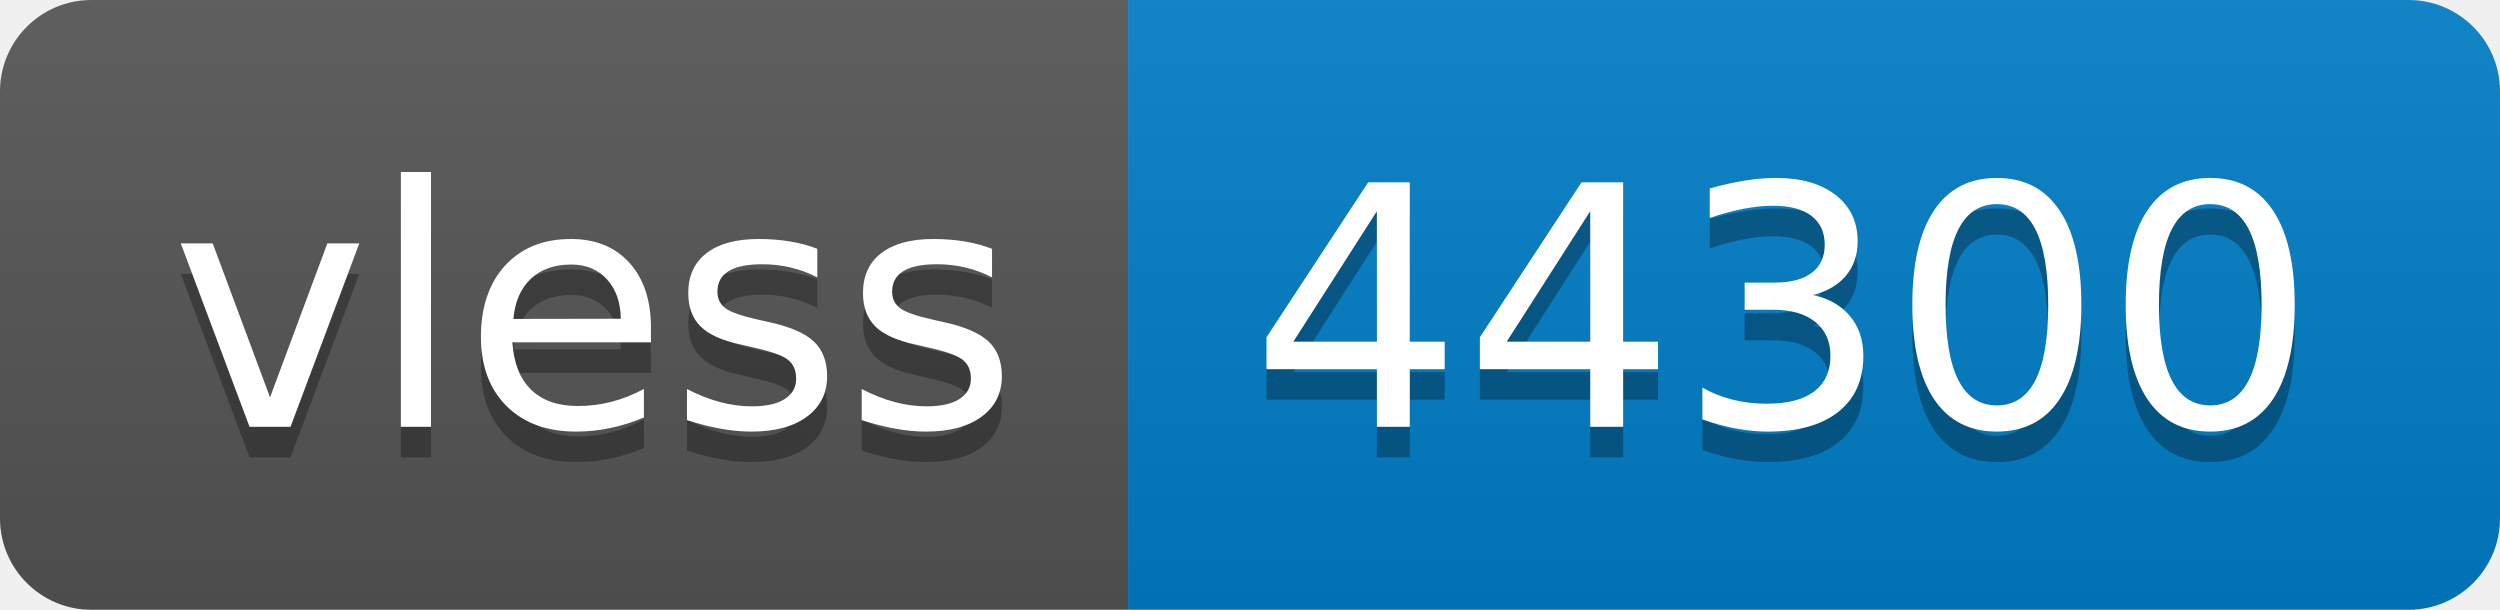
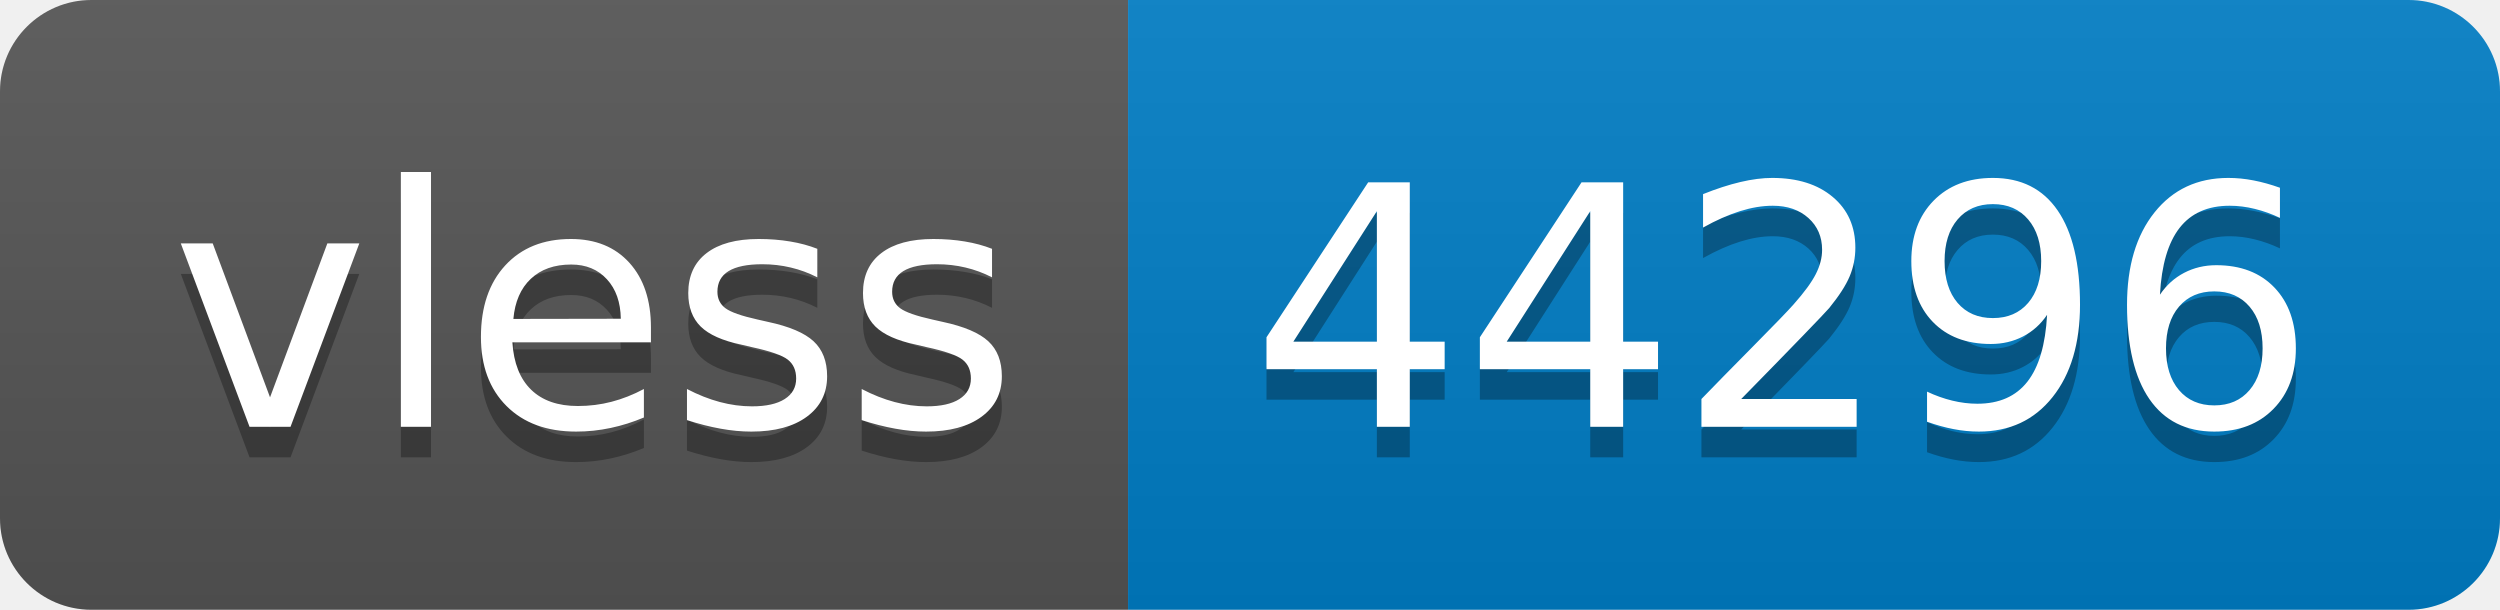
- <svg xmlns="http://www.w3.org/2000/svg" width="82" height="20" role="img" aria-label="vless: 44300">
+ <svg xmlns="http://www.w3.org/2000/svg" width="82" height="20" role="img" aria-label="vless: 44296">
  <linearGradient id="s" x2="0" y2="100%">
    <stop offset="0" stop-color="#bbb" stop-opacity=".1" />
    <stop offset="1" stop-opacity=".1" />
  </linearGradient>
  <clipPath id="r">
    <rect width="82" height="20" rx="3" fill="#fff" />
  </clipPath>
  <g clip-path="url(#r)">
    <rect width="37" height="20" fill="#555" />
    <rect x="37" width="45" height="20" fill="#007ec6" />
    <rect width="82" height="20" fill="url(#s)" />
  </g>
  <g fill="#fff" text-anchor="middle" font-family="Verdana,Geneva,DejaVu Sans,sans-serif" text-rendering="geometricPrecision" font-size="110">
    <text aria-hidden="true" x="195" y="150" fill="#010101" fill-opacity=".3" transform="scale(.1)" textLength="270">vless</text>
    <text x="195" y="140" transform="scale(.1)" fill="#fff" textLength="270">vless</text>
-     <text aria-hidden="true" x="585" y="150" fill="#010101" fill-opacity=".3" transform="scale(.1)" textLength="350">44300</text>
-     <text x="585" y="140" transform="scale(.1)" fill="#fff" textLength="350">44300</text>
+     <text aria-hidden="true" x="585" y="150" fill="#010101" fill-opacity=".3" transform="scale(.1)" textLength="350">44296</text>
+     <text x="585" y="140" transform="scale(.1)" fill="#fff" textLength="350">44296</text>
  </g>
</svg>
